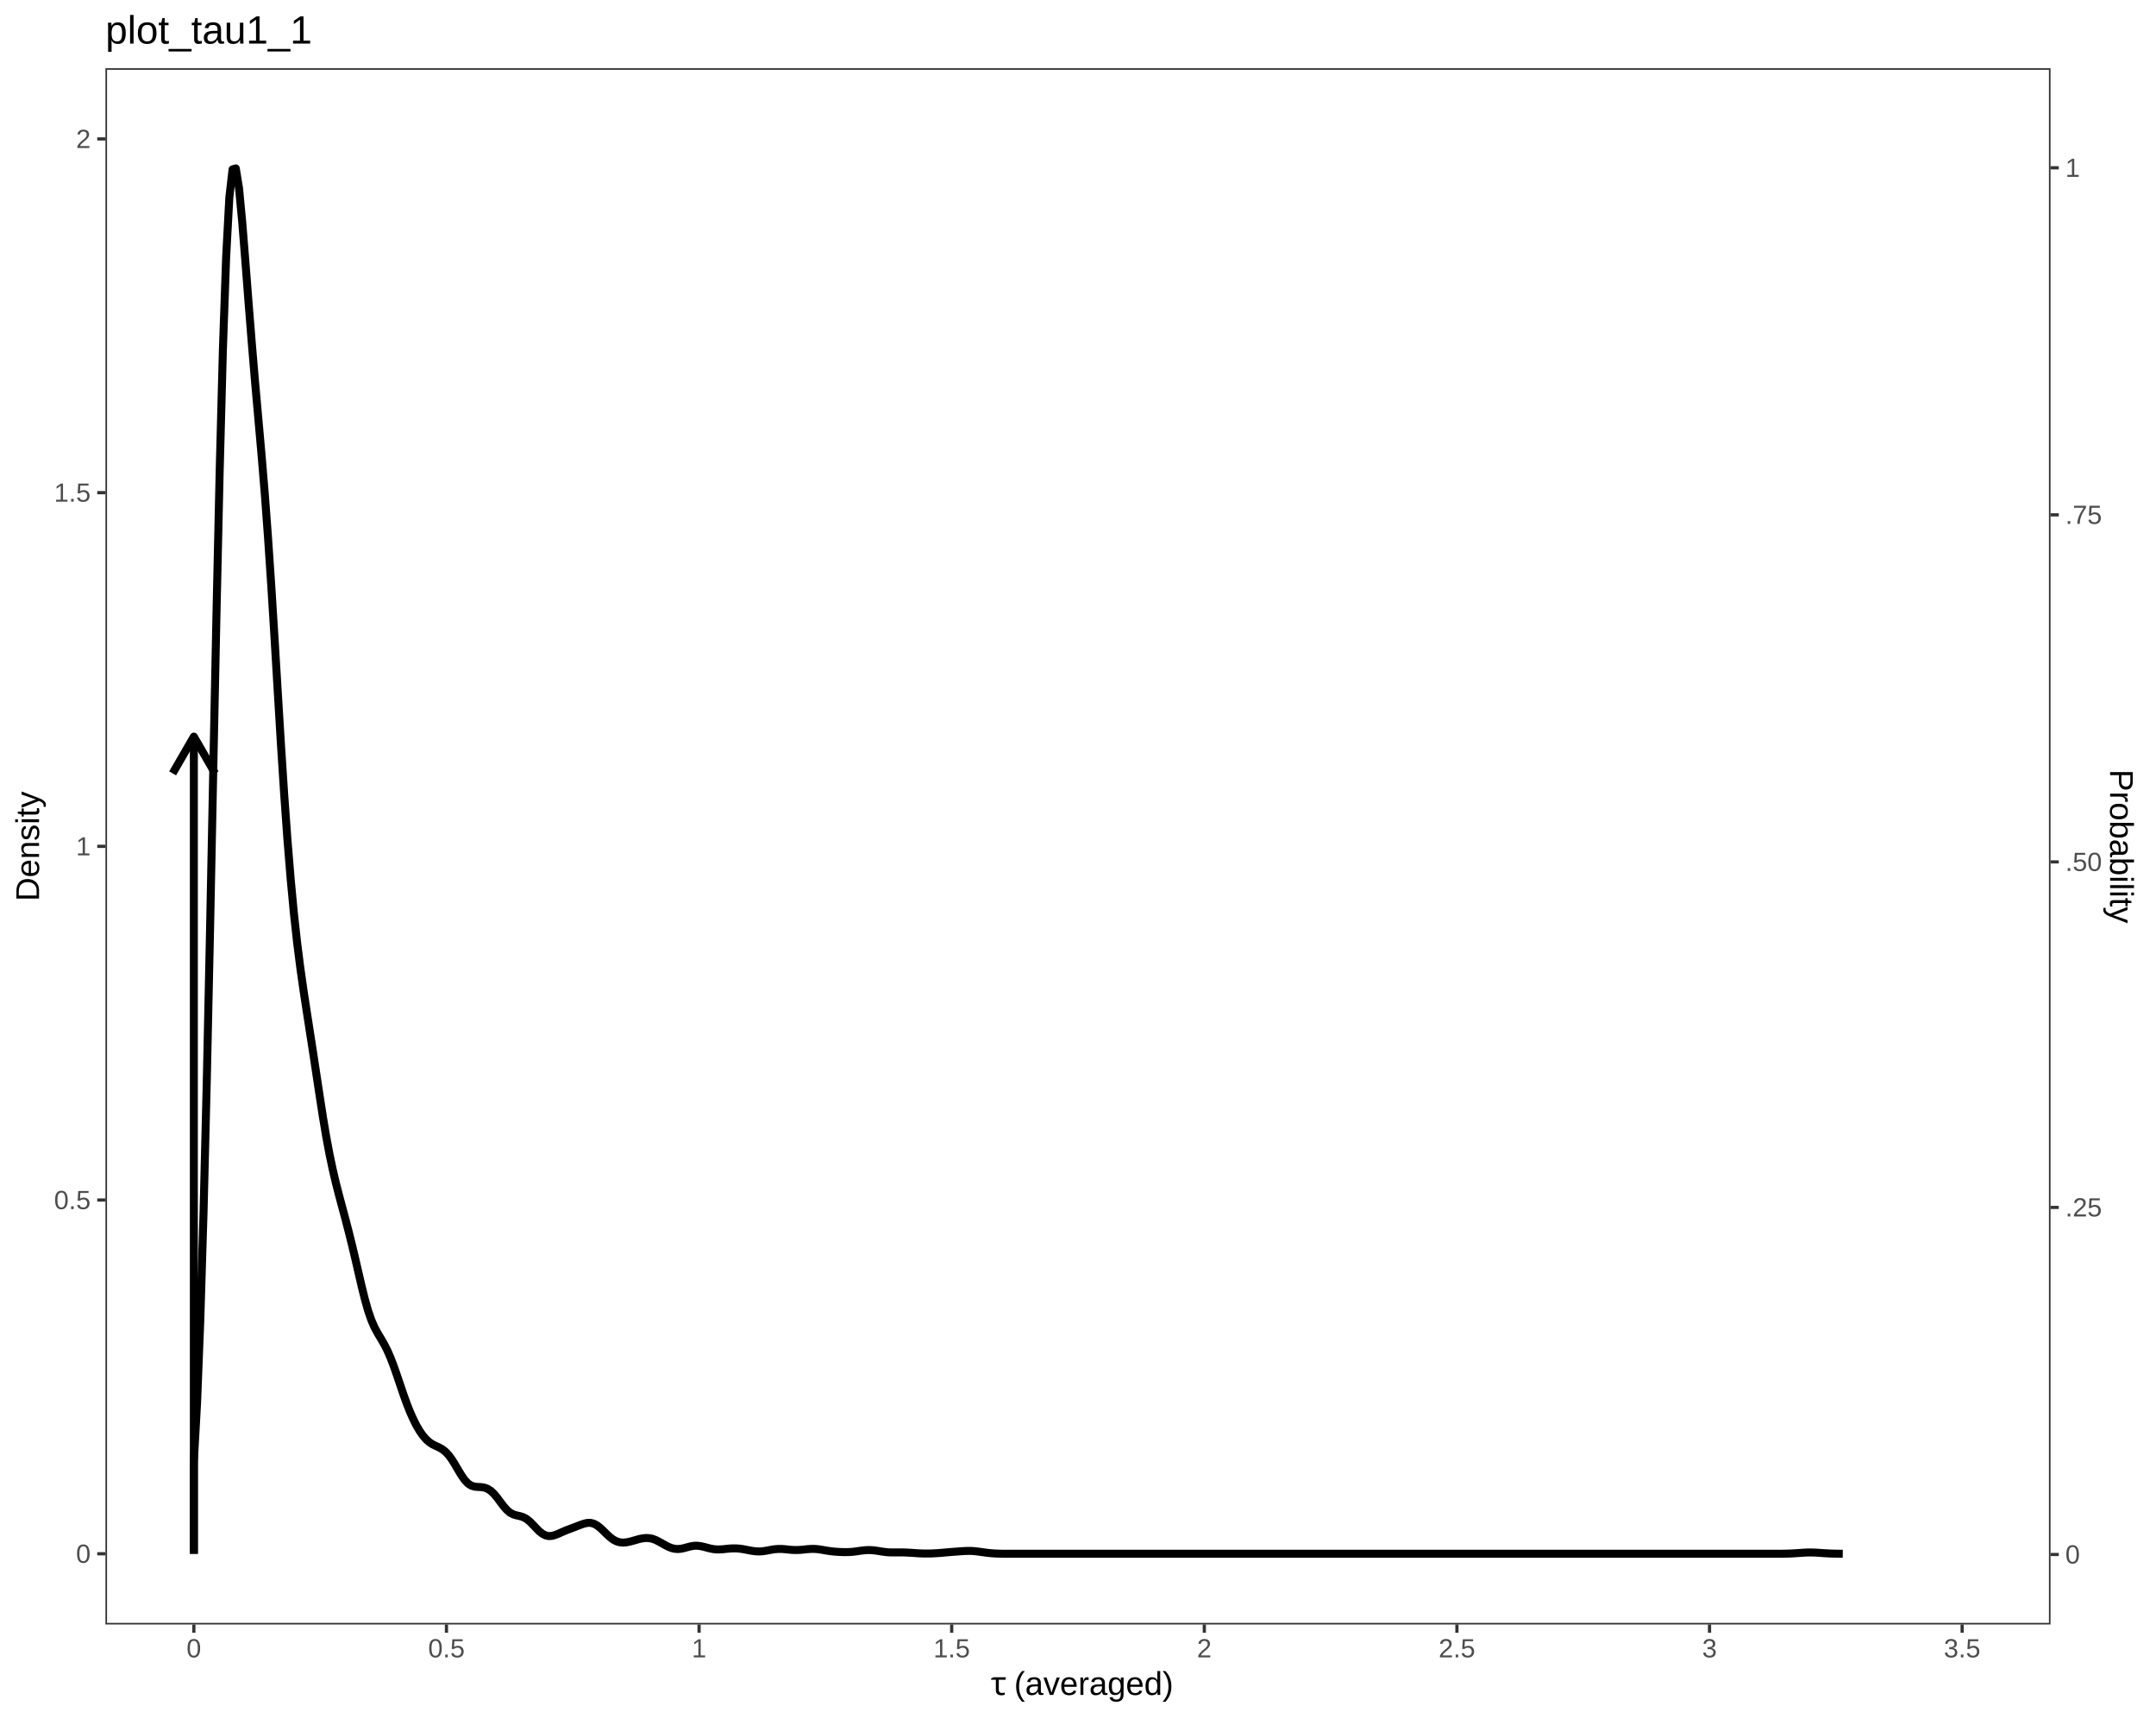
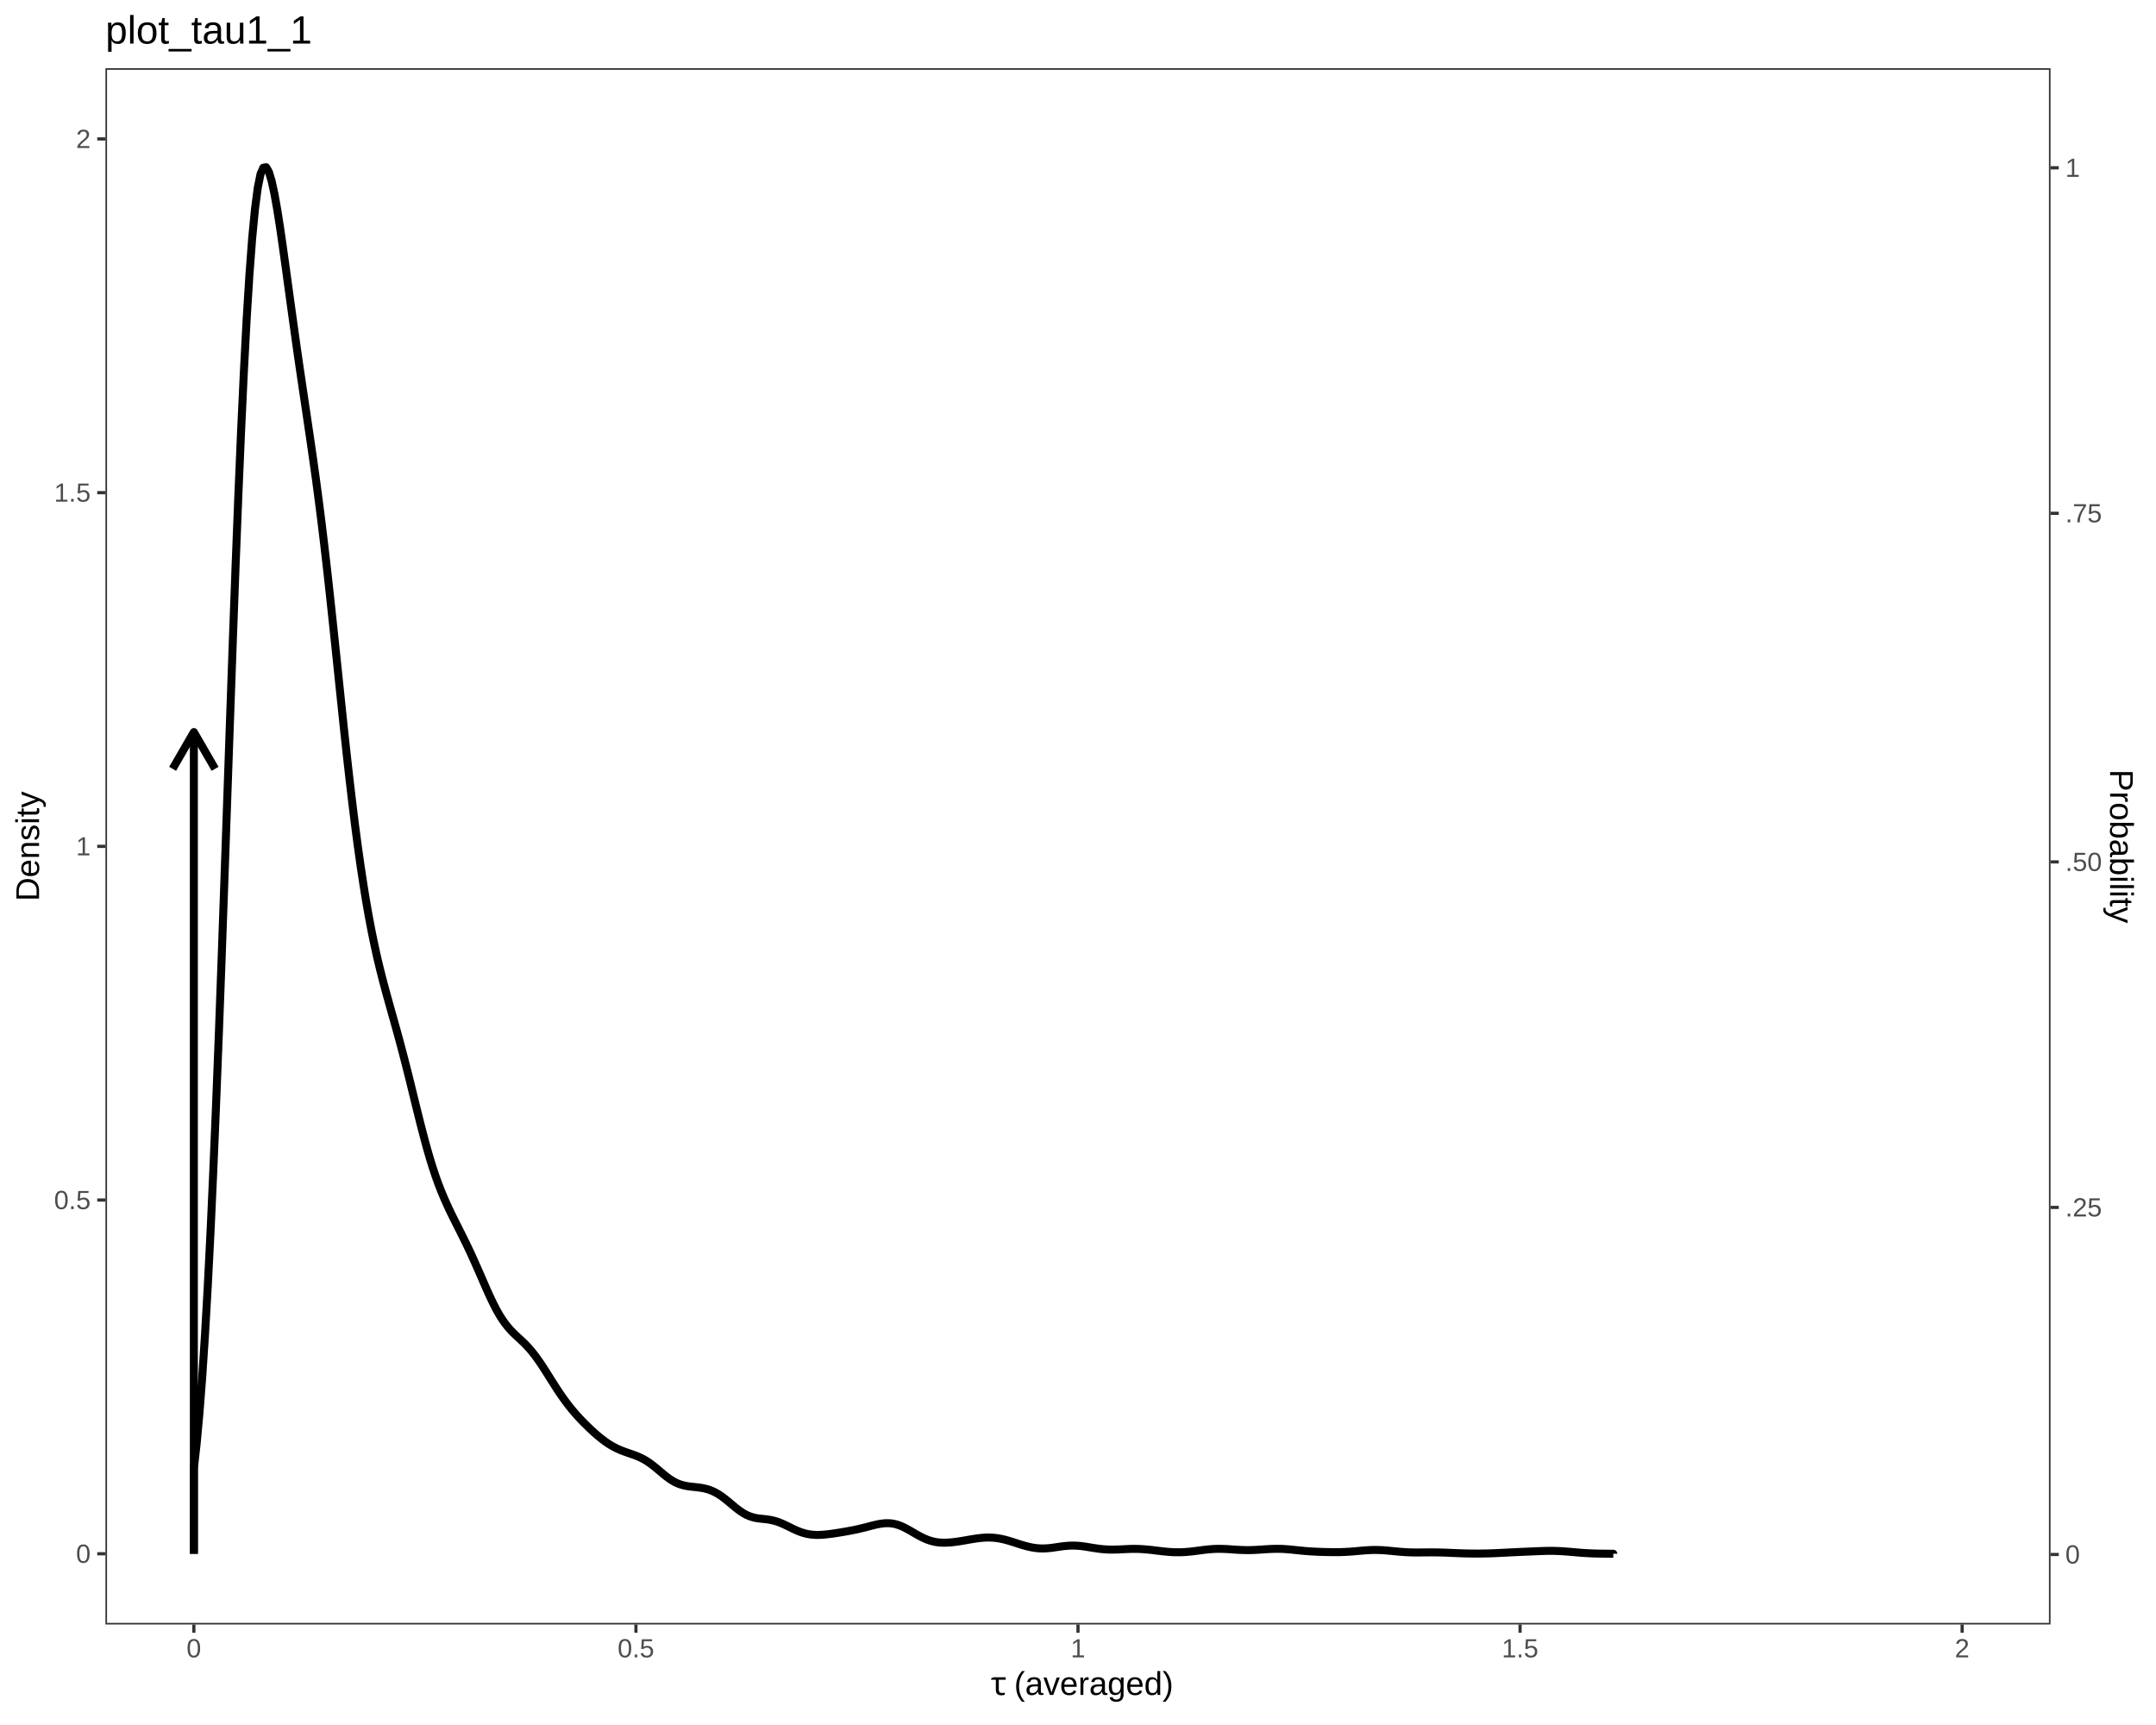
<svg xmlns="http://www.w3.org/2000/svg" viewBox="0 0 720.00 576.00">
  <defs>
    <style type="text/css">
    line, polyline, polygon, path, rect, circle {
      fill: none;
      stroke: #000000;
      stroke-linecap: round;
      stroke-linejoin: round;
      stroke-miterlimit: 10.00;
    }
  </style>
  </defs>
  <rect width="100%" height="100%" style="stroke: none; fill: #FFFFFF;" />
  <rect x="0.00" y="0.00" width="720.00" height="576.00" style="stroke-width: 1.07; stroke: #FFFFFF; fill: #FFFFFF;" />
  <defs>
    <clipPath id="cpMzUuMjF8Njg0Ljc5fDU0Mi40NHwyMi43Nw==">
      <rect x="35.21" y="22.77" width="649.57" height="519.67" />
    </clipPath>
  </defs>
  <rect x="35.21" y="22.77" width="649.57" height="519.67" style="stroke-width: 1.07; stroke: none; fill: #FFFFFF;" clip-path="url(#cpMzUuMjF8Njg0Ljc5fDU0Mi40NHwyMi43Nw==)" />
-   <polyline points="64.74,518.82 64.74,487.96 65.82,468.27 66.89,440.76 67.97,404.87 69.05,361.09 70.13,311.20 71.20,258.13 72.28,205.55 73.36,157.28 74.44,116.62 75.52,85.86 76.59,65.94 77.67,56.55 78.75,56.24 79.83,62.90 80.90,74.25 81.98,87.75 83.06,101.73 84.14,115.22 85.21,127.89 86.29,140.01 87.37,152.20 88.45,165.23 89.52,179.67 90.60,195.72 91.68,213.07 92.76,231.02 93.83,248.70 94.91,265.31 95.99,280.33 97.07,293.53 98.14,304.93 99.22,314.74 100.30,323.26 101.38,330.86 102.46,337.91 103.53,344.82 104.61,351.81 105.69,358.94 106.77,366.07 107.84,372.99 108.92,379.43 110.00,385.23 111.08,390.36 112.15,394.95 113.23,399.16 114.31,403.18 115.39,407.20 116.46,411.33 117.54,415.66 118.62,420.21 119.70,424.88 120.77,429.51 121.85,433.85 122.93,437.67 124.01,440.78 125.08,443.25 126.16,445.24 127.24,447.04 128.32,448.90 129.40,451.02 130.47,453.50 131.55,456.33 132.63,459.42 133.71,462.61 134.78,465.77 135.86,468.75 136.94,471.48 138.02,473.90 139.09,476.03 140.17,477.86 141.25,479.40 142.33,480.64 143.40,481.59 144.48,482.29 145.56,482.82 146.64,483.32 147.71,483.93 148.79,484.77 149.87,485.93 150.95,487.41 152.02,489.14 153.10,490.99 154.18,492.76 155.26,494.28 156.34,495.40 157.41,496.09 158.49,496.41 159.57,496.51 160.65,496.56 161.72,496.72 162.80,497.11 163.88,497.80 164.96,498.81 166.03,500.10 167.11,501.54 168.19,502.97 169.27,504.19 170.34,505.11 171.42,505.68 172.50,506.00 173.58,506.24 174.65,506.56 175.73,507.12 176.81,507.96 177.89,509.02 178.96,510.17 180.04,511.26 181.12,512.13 182.20,512.69 183.28,512.92 184.35,512.85 185.43,512.54 186.51,512.11 187.59,511.63 188.66,511.16 189.74,510.74 190.82,510.33 191.90,509.93 192.97,509.51 194.05,509.10 195.13,508.74 196.21,508.51 197.28,508.51 198.36,508.80 199.44,509.39 200.52,510.24 201.59,511.27 202.67,512.33 203.75,513.31 204.83,514.12 205.90,514.68 206.98,514.99 208.06,515.09 209.14,515.01 210.22,514.80 211.29,514.52 212.37,514.21 213.45,513.91 214.53,513.68 215.60,513.56 216.68,513.59 217.76,513.79 218.84,514.17 219.91,514.69 220.99,515.29 222.07,515.91 223.15,516.46 224.22,516.90 225.30,517.16 226.38,517.24 227.46,517.14 228.53,516.91 229.61,516.61 230.69,516.34 231.77,516.16 232.84,516.14 233.92,516.26 235.00,516.50 236.08,516.78 237.16,517.06 238.23,517.27 239.31,517.37 240.39,517.38 241.47,517.31 242.54,517.19 243.62,517.08 244.70,517.02 245.78,517.02 246.85,517.10 247.93,517.24 249.01,517.44 250.09,517.65 251.16,517.85 252.24,517.99 253.32,518.05 254.40,518.01 255.47,517.87 256.55,517.68 257.63,517.47 258.71,517.31 259.78,517.22 260.86,517.21 261.94,517.28 263.02,517.39 264.10,517.50 265.17,517.57 266.25,517.57 267.33,517.52 268.41,517.42 269.48,517.30 270.56,517.22 271.64,517.19 272.72,517.25 273.79,517.38 274.87,517.56 275.95,517.75 277.03,517.91 278.10,518.05 279.18,518.14 280.26,518.21 281.34,518.26 282.41,518.27 283.49,518.25 284.57,518.18 285.65,518.06 286.72,517.91 287.80,517.76 288.88,517.64 289.96,517.58 291.04,517.61 292.11,517.71 293.19,517.87 294.27,518.04 295.35,518.20 296.42,518.32 297.50,518.37 298.58,518.38 299.66,518.37 300.73,518.37 301.81,518.38 302.89,518.42 303.97,518.48 305.04,518.55 306.12,518.63 307.20,518.69 308.28,518.73 309.35,518.74 310.43,518.74 311.51,518.70 312.59,518.64 313.66,518.57 314.74,518.48 315.82,518.38 316.90,518.29 317.98,518.20 319.05,518.12 320.13,518.04 321.21,517.96 322.29,517.90 323.36,517.87 324.44,517.88 325.52,517.96 326.60,518.08 327.67,518.23 328.75,518.38 329.83,518.52 330.91,518.63 331.98,518.71 333.06,518.76 334.14,518.79 335.22,518.81 336.29,518.82 337.37,518.82 338.45,518.82 339.53,518.82 340.60,518.82 341.68,518.82 342.76,518.82 343.84,518.82 344.92,518.82 345.99,518.82 347.07,518.82 348.15,518.82 349.23,518.82 350.30,518.82 351.38,518.82 352.46,518.82 353.54,518.82 354.61,518.82 355.69,518.82 356.77,518.82 357.85,518.82 358.92,518.82 360.00,518.82 361.08,518.82 362.16,518.82 363.23,518.82 364.31,518.82 365.39,518.82 366.47,518.82 367.55,518.82 368.62,518.82 369.70,518.82 370.78,518.82 371.86,518.82 372.93,518.82 374.01,518.82 375.09,518.82 376.17,518.82 377.24,518.82 378.32,518.82 379.40,518.82 380.48,518.82 381.55,518.82 382.63,518.82 383.71,518.82 384.79,518.82 385.86,518.82 386.94,518.82 388.02,518.82 389.10,518.82 390.17,518.82 391.25,518.82 392.33,518.82 393.41,518.82 394.49,518.82 395.56,518.82 396.64,518.82 397.72,518.82 398.80,518.82 399.87,518.82 400.95,518.82 402.03,518.82 403.11,518.82 404.18,518.82 405.26,518.82 406.34,518.82 407.42,518.82 408.49,518.82 409.57,518.82 410.65,518.82 411.73,518.82 412.80,518.82 413.88,518.82 414.96,518.82 416.04,518.82 417.11,518.82 418.19,518.82 419.27,518.82 420.35,518.82 421.43,518.82 422.50,518.82 423.58,518.82 424.66,518.82 425.74,518.82 426.81,518.82 427.89,518.82 428.97,518.82 430.05,518.82 431.12,518.82 432.20,518.82 433.28,518.82 434.36,518.82 435.43,518.82 436.51,518.82 437.59,518.82 438.67,518.82 439.74,518.82 440.82,518.82 441.90,518.82 442.98,518.82 444.05,518.82 445.13,518.82 446.21,518.82 447.29,518.82 448.37,518.82 449.44,518.82 450.52,518.82 451.60,518.82 452.68,518.82 453.75,518.82 454.83,518.82 455.91,518.82 456.99,518.82 458.06,518.82 459.14,518.82 460.22,518.82 461.30,518.82 462.37,518.82 463.45,518.82 464.53,518.82 465.61,518.82 466.68,518.82 467.76,518.82 468.84,518.82 469.92,518.82 470.99,518.82 472.07,518.82 473.15,518.82 474.23,518.82 475.31,518.82 476.38,518.82 477.46,518.82 478.54,518.82 479.62,518.82 480.69,518.82 481.77,518.82 482.85,518.82 483.93,518.82 485.00,518.82 486.08,518.82 487.16,518.82 488.24,518.82 489.31,518.82 490.39,518.82 491.47,518.82 492.55,518.82 493.62,518.82 494.70,518.82 495.78,518.82 496.86,518.82 497.93,518.82 499.01,518.82 500.09,518.82 501.17,518.82 502.25,518.82 503.32,518.82 504.40,518.82 505.48,518.82 506.56,518.82 507.63,518.82 508.71,518.82 509.79,518.82 510.87,518.82 511.94,518.82 513.02,518.82 514.10,518.82 515.18,518.82 516.25,518.82 517.33,518.82 518.41,518.82 519.49,518.82 520.56,518.82 521.64,518.82 522.72,518.82 523.80,518.82 524.87,518.82 525.95,518.82 527.03,518.82 528.11,518.82 529.19,518.82 530.26,518.82 531.34,518.82 532.42,518.82 533.50,518.82 534.57,518.82 535.65,518.82 536.73,518.82 537.81,518.82 538.88,518.82 539.96,518.82 541.04,518.82 542.12,518.82 543.19,518.82 544.27,518.82 545.35,518.82 546.43,518.82 547.50,518.82 548.58,518.82 549.66,518.82 550.74,518.82 551.81,518.82 552.89,518.82 553.97,518.82 555.05,518.82 556.13,518.82 557.20,518.82 558.28,518.82 559.36,518.82 560.44,518.82 561.51,518.82 562.59,518.82 563.67,518.82 564.75,518.82 565.82,518.82 566.90,518.82 567.98,518.82 569.06,518.82 570.13,518.82 571.21,518.82 572.29,518.82 573.37,518.82 574.44,518.82 575.52,518.82 576.60,518.82 577.68,518.82 578.75,518.82 579.83,518.82 580.91,518.82 581.99,518.82 583.07,518.82 584.14,518.82 585.22,518.82 586.30,518.82 587.38,518.82 588.45,518.82 589.53,518.82 590.61,518.82 591.69,518.82 592.76,518.82 593.84,518.82 594.92,518.81 596.00,518.79 597.07,518.77 598.15,518.73 599.23,518.67 600.31,518.60 601.38,518.53 602.46,518.45 603.54,518.40 604.62,518.39 605.69,518.41 606.77,518.46 607.85,518.53 608.93,518.61 610.01,518.67 611.08,518.73 612.16,518.77 613.24,518.79 614.32,518.81 615.39,518.82 615.39,518.82 " style="stroke-width: 2.67; stroke-linecap: butt;" clip-path="url(#cpMzUuMjF8Njg0Ljc5fDU0Mi40NHwyMi43Nw==)" />
-   <line x1="64.74" y1="518.82" x2="64.74" y2="245.96" style="stroke-width: 2.67; stroke-linecap: butt;" clip-path="url(#cpMzUuMjF8Njg0Ljc5fDU0Mi40NHwyMi43Nw==)" />
-   <polyline points="71.83,258.24 64.74,245.96 57.65,258.24 " style="stroke-width: 2.67; stroke-linecap: butt;" clip-path="url(#cpMzUuMjF8Njg0Ljc5fDU0Mi40NHwyMi43Nw==)" />
+   <polyline points="64.74,518.82 64.74,490.35 65.67,482.05 66.59,472.03 67.52,459.99 68.45,445.83 69.38,429.57 70.31,411.25 71.23,390.92 72.16,368.76 73.09,344.98 74.02,319.90 74.94,293.88 75.87,267.34 76.80,240.74 77.73,214.65 78.65,189.55 79.58,165.86 80.51,143.96 81.44,124.17 82.36,106.72 83.29,91.80 84.22,79.48 85.15,69.80 86.08,62.68 87.00,58.15 87.93,55.99 88.86,55.82 89.79,57.39 90.71,60.44 91.64,64.70 92.57,69.90 93.50,75.80 94.42,82.19 95.35,88.86 96.28,95.67 97.21,102.47 98.14,109.18 99.06,115.76 99.99,122.21 100.92,128.53 101.85,134.78 102.77,141.02 103.70,147.32 104.63,153.77 105.56,160.43 106.48,167.40 107.41,174.74 108.34,182.46 109.27,190.53 110.19,198.92 111.12,207.58 112.05,216.42 112.98,225.36 113.91,234.28 114.83,243.08 115.76,251.68 116.69,259.96 117.62,267.86 118.54,275.35 119.47,282.40 120.40,289.00 121.33,295.15 122.25,300.85 123.18,306.13 124.11,311.01 125.04,315.52 125.96,319.70 126.89,323.57 127.82,327.23 128.75,330.72 129.68,334.09 130.60,337.40 131.53,340.69 132.46,344.02 133.39,347.40 134.31,350.87 135.24,354.43 136.17,358.09 137.10,361.83 138.02,365.60 138.95,369.39 139.88,373.13 140.81,376.79 141.74,380.34 142.66,383.72 143.59,386.92 144.52,389.91 145.45,392.70 146.37,395.27 147.30,397.66 148.23,399.89 149.16,401.99 150.08,403.98 151.01,405.90 151.94,407.77 152.87,409.61 153.79,411.45 154.72,413.31 155.65,415.21 156.58,417.15 157.51,419.14 158.43,421.19 159.36,423.28 160.29,425.40 161.22,427.53 162.14,429.65 163.07,431.74 164.00,433.75 164.93,435.67 165.85,437.44 166.78,439.07 167.71,440.55 168.64,441.87 169.57,443.05 170.49,444.11 171.42,445.07 172.35,445.96 173.28,446.82 174.20,447.67 175.13,448.56 176.06,449.52 176.99,450.55 177.91,451.66 178.84,452.86 179.77,454.15 180.70,455.50 181.62,456.91 182.55,458.36 183.48,459.84 184.41,461.32 185.34,462.78 186.26,464.20 187.19,465.59 188.12,466.92 189.05,468.19 189.97,469.40 190.90,470.56 191.83,471.66 192.76,472.71 193.68,473.72 194.61,474.69 195.54,475.62 196.47,476.53 197.39,477.41 198.32,478.26 199.25,479.08 200.18,479.86 201.11,480.60 202.03,481.29 202.96,481.94 203.89,482.53 204.82,483.06 205.74,483.54 206.67,483.97 207.60,484.36 208.53,484.71 209.45,485.04 210.38,485.36 211.31,485.69 212.24,486.02 213.17,486.40 214.09,486.82 215.02,487.30 215.95,487.85 216.88,488.47 217.80,489.15 218.73,489.88 219.66,490.65 220.59,491.43 221.51,492.21 222.44,492.96 223.37,493.66 224.30,494.28 225.22,494.82 226.15,495.27 227.08,495.63 228.01,495.91 228.94,496.13 229.86,496.29 230.79,496.41 231.72,496.51 232.65,496.61 233.57,496.72 234.50,496.86 235.43,497.06 236.36,497.30 237.28,497.62 238.21,498.01 239.14,498.48 240.07,499.03 241.00,499.65 241.92,500.34 242.85,501.08 243.78,501.85 244.71,502.63 245.63,503.40 246.56,504.12 247.49,504.78 248.42,505.37 249.34,505.87 250.27,506.27 251.20,506.58 252.13,506.82 253.05,506.98 253.98,507.10 254.91,507.20 255.84,507.30 256.77,507.43 257.69,507.60 258.62,507.82 259.55,508.10 260.48,508.44 261.40,508.83 262.33,509.26 263.26,509.71 264.19,510.17 265.11,510.62 266.04,511.04 266.97,511.42 267.90,511.75 268.82,512.02 269.75,512.23 270.68,512.38 271.61,512.48 272.54,512.53 273.46,512.53 274.39,512.49 275.32,512.42 276.25,512.32 277.17,512.21 278.10,512.09 279.03,511.95 279.96,511.81 280.88,511.66 281.81,511.50 282.74,511.34 283.67,511.17 284.60,510.99 285.52,510.81 286.45,510.61 287.38,510.39 288.31,510.17 289.23,509.94 290.16,509.69 291.09,509.45 292.02,509.22 292.94,509.01 293.87,508.83 294.80,508.70 295.73,508.62 296.65,508.61 297.58,508.67 298.51,508.82 299.44,509.04 300.37,509.35 301.29,509.73 302.22,510.17 303.15,510.67 304.08,511.19 305.00,511.73 305.93,512.27 306.86,512.79 307.79,513.27 308.71,513.72 309.64,514.10 310.57,514.43 311.50,514.69 312.43,514.89 313.35,515.02 314.28,515.10 315.21,515.13 316.14,515.11 317.06,515.06 317.99,514.98 318.92,514.87 319.85,514.74 320.77,514.60 321.70,514.45 322.63,514.29 323.56,514.12 324.48,513.97 325.41,513.82 326.34,513.68 327.27,513.57 328.20,513.48 329.12,513.42 330.05,513.40 330.98,513.42 331.91,513.48 332.83,513.58 333.76,513.73 334.69,513.91 335.62,514.13 336.54,514.38 337.47,514.66 338.40,514.95 339.33,515.25 340.25,515.55 341.18,515.84 342.11,516.11 343.04,516.36 343.97,516.58 344.89,516.76 345.82,516.90 346.75,517.00 347.68,517.04 348.60,517.05 349.53,517.00 350.46,516.93 351.39,516.82 352.31,516.69 353.24,516.55 354.17,516.42 355.10,516.29 356.03,516.20 356.95,516.13 357.88,516.09 358.81,516.10 359.74,516.14 360.66,516.21 361.59,516.32 362.52,516.45 363.45,516.60 364.37,516.75 365.30,516.90 366.23,517.04 367.16,517.17 368.08,517.27 369.01,517.35 369.94,517.41 370.87,517.43 371.80,517.43 372.72,517.41 373.65,517.38 374.58,517.34 375.51,517.29 376.43,517.25 377.36,517.21 378.29,517.19 379.22,517.19 380.14,517.21 381.07,517.25 382.00,517.31 382.93,517.39 383.86,517.48 384.78,517.58 385.71,517.70 386.64,517.81 387.57,517.92 388.49,518.03 389.42,518.12 390.35,518.20 391.28,518.26 392.20,518.31 393.13,518.32 394.06,518.32 394.99,518.29 395.91,518.24 396.84,518.16 397.77,518.07 398.70,517.96 399.63,517.84 400.55,517.72 401.48,517.60 402.41,517.48 403.34,517.38 404.26,517.30 405.19,517.23 406.12,517.19 407.05,517.18 407.97,517.19 408.90,517.22 409.83,517.26 410.76,517.32 411.68,517.39 412.61,517.45 413.54,517.51 414.47,517.55 415.40,517.58 416.32,517.60 417.25,517.60 418.18,517.58 419.11,517.54 420.03,517.49 420.96,517.43 421.89,517.37 422.82,517.31 423.74,517.25 424.67,517.21 425.60,517.18 426.53,517.17 427.46,517.18 428.38,517.21 429.31,517.27 430.24,517.34 431.17,517.42 432.09,517.52 433.02,517.62 433.95,517.71 434.88,517.80 435.80,517.89 436.73,517.96 437.66,518.03 438.59,518.08 439.51,518.13 440.44,518.17 441.37,518.20 442.30,518.23 443.23,518.25 444.15,518.27 445.08,518.28 446.01,518.28 446.94,518.28 447.86,518.26 448.79,518.23 449.72,518.18 450.65,518.13 451.57,518.06 452.50,517.98 453.43,517.90 454.36,517.82 455.29,517.74 456.21,517.67 457.14,517.61 458.07,517.57 459.00,517.55 459.92,517.56 460.85,517.59 461.78,517.63 462.71,517.70 463.63,517.78 464.56,517.87 465.49,517.96 466.42,518.05 467.34,518.14 468.27,518.21 469.20,518.28 470.13,518.32 471.06,518.36 471.98,518.38 472.91,518.39 473.84,518.39 474.77,518.38 475.69,518.37 476.62,518.37 477.55,518.36 478.48,518.36 479.40,518.37 480.33,518.38 481.26,518.40 482.19,518.43 483.11,518.46 484.04,518.50 484.97,518.54 485.90,518.58 486.83,518.62 487.75,518.65 488.68,518.69 489.61,518.71 490.54,518.73 491.46,518.74 492.39,518.75 493.32,518.75 494.25,518.75 495.17,518.74 496.10,518.72 497.03,518.70 497.96,518.67 498.89,518.64 499.81,518.60 500.74,518.55 501.67,518.51 502.60,518.46 503.52,518.41 504.45,518.36 505.38,518.32 506.31,518.27 507.23,518.23 508.16,518.19 509.09,518.15 510.02,518.11 510.94,518.07 511.87,518.03 512.80,517.99 513.73,517.95 514.66,517.92 515.58,517.89 516.51,517.86 517.44,517.85 518.37,517.85 519.29,517.87 520.22,517.90 521.15,517.94 522.08,518.00 523.00,518.07 523.93,518.14 524.86,518.22 525.79,518.30 526.72,518.38 527.64,518.46 528.57,518.53 529.50,518.59 530.43,518.64 531.35,518.68 532.28,518.72 533.21,518.75 534.14,518.77 535.06,518.78 535.99,518.80 536.92,518.80 537.85,518.81 538.77,518.81 538.77,518.82 " style="stroke-width: 2.67; stroke-linecap: butt;" clip-path="url(#cpMzUuMjF8Njg0Ljc5fDU0Mi40NHwyMi43Nw==)" />
+   <line x1="64.74" y1="518.82" x2="64.74" y2="244.45" style="stroke-width: 2.67; stroke-linecap: butt;" clip-path="url(#cpMzUuMjF8Njg0Ljc5fDU0Mi40NHwyMi43Nw==)" />
+   <polyline points="71.83,256.72 64.74,244.45 57.65,256.72 " style="stroke-width: 2.67; stroke-linecap: butt;" clip-path="url(#cpMzUuMjF8Njg0Ljc5fDU0Mi40NHwyMi43Nw==)" />
  <rect x="35.21" y="22.77" width="649.57" height="519.67" style="stroke-width: 1.07; stroke: #333333;" clip-path="url(#cpMzUuMjF8Njg0Ljc5fDU0Mi40NHwyMi43Nw==)" />
  <defs>
    <clipPath id="cpMC4wMHw3MjAuMDB8NTc2LjAwfDAuMDA=">
      <rect x="0.00" y="0.00" width="720.00" height="576.00" />
    </clipPath>
  </defs>
  <g clip-path="url(#cpMC4wMHw3MjAuMDB8NTc2LjAwfDAuMDA=)">
    <text x="25.39" y="521.85" style="font-size: 8.80px; fill: #4D4D4D; font-family: Liberation Sans;" textLength="4.89px" lengthAdjust="spacingAndGlyphs">0</text>
  </g>
  <g clip-path="url(#cpMC4wMHw3MjAuMDB8NTc2LjAwfDAuMDA=)">
    <text x="18.06" y="403.74" style="font-size: 8.80px; fill: #4D4D4D; font-family: Liberation Sans;" textLength="12.22px" lengthAdjust="spacingAndGlyphs">0.5</text>
  </g>
  <g clip-path="url(#cpMC4wMHw3MjAuMDB8NTc2LjAwfDAuMDA=)">
    <text x="25.39" y="285.63" style="font-size: 8.80px; fill: #4D4D4D; font-family: Liberation Sans;" textLength="4.89px" lengthAdjust="spacingAndGlyphs">1</text>
  </g>
  <g clip-path="url(#cpMC4wMHw3MjAuMDB8NTc2LjAwfDAuMDA=)">
    <text x="18.06" y="167.52" style="font-size: 8.80px; fill: #4D4D4D; font-family: Liberation Sans;" textLength="12.22px" lengthAdjust="spacingAndGlyphs">1.5</text>
  </g>
  <g clip-path="url(#cpMC4wMHw3MjAuMDB8NTc2LjAwfDAuMDA=)">
    <text x="25.39" y="49.42" style="font-size: 8.80px; fill: #4D4D4D; font-family: Liberation Sans;" textLength="4.89px" lengthAdjust="spacingAndGlyphs">2</text>
  </g>
  <polyline points="32.47,518.82 35.21,518.82 " style="stroke-width: 1.07; stroke: #333333; stroke-linecap: butt;" clip-path="url(#cpMC4wMHw3MjAuMDB8NTc2LjAwfDAuMDA=)" />
  <polyline points="32.47,400.71 35.21,400.71 " style="stroke-width: 1.07; stroke: #333333; stroke-linecap: butt;" clip-path="url(#cpMC4wMHw3MjAuMDB8NTc2LjAwfDAuMDA=)" />
  <polyline points="32.47,282.61 35.21,282.61 " style="stroke-width: 1.07; stroke: #333333; stroke-linecap: butt;" clip-path="url(#cpMC4wMHw3MjAuMDB8NTc2LjAwfDAuMDA=)" />
  <polyline points="32.47,164.50 35.21,164.50 " style="stroke-width: 1.07; stroke: #333333; stroke-linecap: butt;" clip-path="url(#cpMC4wMHw3MjAuMDB8NTc2LjAwfDAuMDA=)" />
  <polyline points="32.47,46.39 35.21,46.39 " style="stroke-width: 1.07; stroke: #333333; stroke-linecap: butt;" clip-path="url(#cpMC4wMHw3MjAuMDB8NTc2LjAwfDAuMDA=)" />
  <polyline points="684.79,519.06 687.53,519.06 " style="stroke-width: 1.07; stroke: #333333; stroke-linecap: butt;" clip-path="url(#cpMC4wMHw3MjAuMDB8NTc2LjAwfDAuMDA=)" />
  <polyline points="684.79,403.17 687.53,403.17 " style="stroke-width: 1.07; stroke: #333333; stroke-linecap: butt;" clip-path="url(#cpMC4wMHw3MjAuMDB8NTc2LjAwfDAuMDA=)" />
  <polyline points="684.79,287.80 687.53,287.80 " style="stroke-width: 1.07; stroke: #333333; stroke-linecap: butt;" clip-path="url(#cpMC4wMHw3MjAuMDB8NTc2LjAwfDAuMDA=)" />
-   <polyline points="684.79,171.92 687.53,171.92 " style="stroke-width: 1.07; stroke: #333333; stroke-linecap: butt;" clip-path="url(#cpMC4wMHw3MjAuMDB8NTc2LjAwfDAuMDA=)" />
+   <polyline points="684.79,171.40 687.53,171.40 " style="stroke-width: 1.07; stroke: #333333; stroke-linecap: butt;" clip-path="url(#cpMC4wMHw3MjAuMDB8NTc2LjAwfDAuMDA=)" />
  <polyline points="684.79,56.03 687.53,56.03 " style="stroke-width: 1.07; stroke: #333333; stroke-linecap: butt;" clip-path="url(#cpMC4wMHw3MjAuMDB8NTc2LjAwfDAuMDA=)" />
  <g clip-path="url(#cpMC4wMHw3MjAuMDB8NTc2LjAwfDAuMDA=)">
    <text x="689.72" y="522.08" style="font-size: 8.80px; fill: #4D4D4D; font-family: Liberation Sans;" textLength="4.89px" lengthAdjust="spacingAndGlyphs">0</text>
  </g>
  <g clip-path="url(#cpMC4wMHw3MjAuMDB8NTc2LjAwfDAuMDA=)">
    <text x="689.72" y="406.19" style="font-size: 8.80px; fill: #4D4D4D; font-family: Liberation Sans;" textLength="12.22px" lengthAdjust="spacingAndGlyphs">.25</text>
  </g>
  <g clip-path="url(#cpMC4wMHw3MjAuMDB8NTc2LjAwfDAuMDA=)">
    <text x="689.72" y="290.83" style="font-size: 8.80px; fill: #4D4D4D; font-family: Liberation Sans;" textLength="12.22px" lengthAdjust="spacingAndGlyphs">.50</text>
  </g>
  <g clip-path="url(#cpMC4wMHw3MjAuMDB8NTc2LjAwfDAuMDA=)">
-     <text x="689.72" y="174.94" style="font-size: 8.80px; fill: #4D4D4D; font-family: Liberation Sans;" textLength="12.22px" lengthAdjust="spacingAndGlyphs">.75</text>
+     <text x="689.72" y="174.42" style="font-size: 8.80px; fill: #4D4D4D; font-family: Liberation Sans;" textLength="12.22px" lengthAdjust="spacingAndGlyphs">.75</text>
  </g>
  <g clip-path="url(#cpMC4wMHw3MjAuMDB8NTc2LjAwfDAuMDA=)">
    <text x="689.72" y="59.05" style="font-size: 8.80px; fill: #4D4D4D; font-family: Liberation Sans;" textLength="4.89px" lengthAdjust="spacingAndGlyphs">1</text>
  </g>
  <polyline points="64.74,545.18 64.74,542.44 " style="stroke-width: 1.07; stroke: #333333; stroke-linecap: butt;" clip-path="url(#cpMC4wMHw3MjAuMDB8NTc2LjAwfDAuMDA=)" />
-   <polyline points="149.10,545.18 149.10,542.44 " style="stroke-width: 1.07; stroke: #333333; stroke-linecap: butt;" clip-path="url(#cpMC4wMHw3MjAuMDB8NTc2LjAwfDAuMDA=)" />
-   <polyline points="233.46,545.18 233.46,542.44 " style="stroke-width: 1.07; stroke: #333333; stroke-linecap: butt;" clip-path="url(#cpMC4wMHw3MjAuMDB8NTc2LjAwfDAuMDA=)" />
-   <polyline points="317.82,545.18 317.82,542.44 " style="stroke-width: 1.07; stroke: #333333; stroke-linecap: butt;" clip-path="url(#cpMC4wMHw3MjAuMDB8NTc2LjAwfDAuMDA=)" />
-   <polyline points="402.18,545.18 402.18,542.44 " style="stroke-width: 1.07; stroke: #333333; stroke-linecap: butt;" clip-path="url(#cpMC4wMHw3MjAuMDB8NTc2LjAwfDAuMDA=)" />
-   <polyline points="486.54,545.18 486.54,542.44 " style="stroke-width: 1.07; stroke: #333333; stroke-linecap: butt;" clip-path="url(#cpMC4wMHw3MjAuMDB8NTc2LjAwfDAuMDA=)" />
-   <polyline points="570.90,545.18 570.90,542.44 " style="stroke-width: 1.07; stroke: #333333; stroke-linecap: butt;" clip-path="url(#cpMC4wMHw3MjAuMDB8NTc2LjAwfDAuMDA=)" />
+   <polyline points="212.37,545.18 212.37,542.44 " style="stroke-width: 1.07; stroke: #333333; stroke-linecap: butt;" clip-path="url(#cpMC4wMHw3MjAuMDB8NTc2LjAwfDAuMDA=)" />
+   <polyline points="360.00,545.18 360.00,542.44 " style="stroke-width: 1.07; stroke: #333333; stroke-linecap: butt;" clip-path="url(#cpMC4wMHw3MjAuMDB8NTc2LjAwfDAuMDA=)" />
+   <polyline points="507.63,545.18 507.63,542.44 " style="stroke-width: 1.07; stroke: #333333; stroke-linecap: butt;" clip-path="url(#cpMC4wMHw3MjAuMDB8NTc2LjAwfDAuMDA=)" />
  <polyline points="655.26,545.18 655.26,542.44 " style="stroke-width: 1.07; stroke: #333333; stroke-linecap: butt;" clip-path="url(#cpMC4wMHw3MjAuMDB8NTc2LjAwfDAuMDA=)" />
  <g clip-path="url(#cpMC4wMHw3MjAuMDB8NTc2LjAwfDAuMDA=)">
    <text x="62.29" y="553.42" style="font-size: 8.80px; fill: #4D4D4D; font-family: Liberation Sans;" textLength="4.89px" lengthAdjust="spacingAndGlyphs">0</text>
  </g>
  <g clip-path="url(#cpMC4wMHw3MjAuMDB8NTc2LjAwfDAuMDA=)">
-     <text x="142.99" y="553.42" style="font-size: 8.80px; fill: #4D4D4D; font-family: Liberation Sans;" textLength="12.22px" lengthAdjust="spacingAndGlyphs">0.5</text>
+     <text x="206.26" y="553.42" style="font-size: 8.80px; fill: #4D4D4D; font-family: Liberation Sans;" textLength="12.22px" lengthAdjust="spacingAndGlyphs">0.5</text>
  </g>
  <g clip-path="url(#cpMC4wMHw3MjAuMDB8NTc2LjAwfDAuMDA=)">
-     <text x="231.01" y="553.42" style="font-size: 8.80px; fill: #4D4D4D; font-family: Liberation Sans;" textLength="4.89px" lengthAdjust="spacingAndGlyphs">1</text>
+     <text x="357.55" y="553.42" style="font-size: 8.80px; fill: #4D4D4D; font-family: Liberation Sans;" textLength="4.89px" lengthAdjust="spacingAndGlyphs">1</text>
  </g>
  <g clip-path="url(#cpMC4wMHw3MjAuMDB8NTc2LjAwfDAuMDA=)">
-     <text x="311.71" y="553.42" style="font-size: 8.80px; fill: #4D4D4D; font-family: Liberation Sans;" textLength="12.22px" lengthAdjust="spacingAndGlyphs">1.5</text>
+     <text x="501.52" y="553.42" style="font-size: 8.80px; fill: #4D4D4D; font-family: Liberation Sans;" textLength="12.22px" lengthAdjust="spacingAndGlyphs">1.5</text>
  </g>
  <g clip-path="url(#cpMC4wMHw3MjAuMDB8NTc2LjAwfDAuMDA=)">
-     <text x="399.73" y="553.42" style="font-size: 8.80px; fill: #4D4D4D; font-family: Liberation Sans;" textLength="4.89px" lengthAdjust="spacingAndGlyphs">2</text>
-   </g>
-   <g clip-path="url(#cpMC4wMHw3MjAuMDB8NTc2LjAwfDAuMDA=)">
-     <text x="480.43" y="553.42" style="font-size: 8.80px; fill: #4D4D4D; font-family: Liberation Sans;" textLength="12.22px" lengthAdjust="spacingAndGlyphs">2.5</text>
-   </g>
-   <g clip-path="url(#cpMC4wMHw3MjAuMDB8NTc2LjAwfDAuMDA=)">
-     <text x="568.46" y="553.42" style="font-size: 8.80px; fill: #4D4D4D; font-family: Liberation Sans;" textLength="4.89px" lengthAdjust="spacingAndGlyphs">3</text>
-   </g>
-   <g clip-path="url(#cpMC4wMHw3MjAuMDB8NTc2LjAwfDAuMDA=)">
-     <text x="649.15" y="553.42" style="font-size: 8.80px; fill: #4D4D4D; font-family: Liberation Sans;" textLength="12.22px" lengthAdjust="spacingAndGlyphs">3.5</text>
+     <text x="652.82" y="553.42" style="font-size: 8.80px; fill: #4D4D4D; font-family: Liberation Sans;" textLength="4.89px" lengthAdjust="spacingAndGlyphs">2</text>
  </g>
  <g clip-path="url(#cpMC4wMHw3MjAuMDB8NTc2LjAwfDAuMDA=)">
    <text x="328.12" y="565.96" style="font-size: 11.00px; font-family: Symbola;" textLength="2.75px" lengthAdjust="spacingAndGlyphs"> </text>
  </g>
  <g clip-path="url(#cpMC4wMHw3MjAuMDB8NTc2LjAwfDAuMDA=)">
    <text x="330.88" y="565.96" style="font-size: 11.00px; font-family: Symbola;" textLength="5.03px" lengthAdjust="spacingAndGlyphs">τ</text>
  </g>
  <g clip-path="url(#cpMC4wMHw3MjAuMDB8NTc2LjAwfDAuMDA=)">
    <text x="335.91" y="565.96" style="font-size: 11.00px; font-family: Symbola;" textLength="2.75px" lengthAdjust="spacingAndGlyphs"> </text>
  </g>
  <g clip-path="url(#cpMC4wMHw3MjAuMDB8NTc2LjAwfDAuMDA=)">
    <text x="338.66" y="565.96" style="font-size: 11.00px; font-family: Liberation Sans;" textLength="53.22px" lengthAdjust="spacingAndGlyphs">(averaged)</text>
  </g>
  <g clip-path="url(#cpMC4wMHw3MjAuMDB8NTc2LjAwfDAuMDA=)">
    <text transform="translate(13.04,300.95) rotate(-90)" style="font-size: 11.00px; font-family: Liberation Sans;" textLength="36.69px" lengthAdjust="spacingAndGlyphs">Density</text>
  </g>
  <g clip-path="url(#cpMC4wMHw3MjAuMDB8NTc2LjAwfDAuMDA=)">
    <text transform="translate(704.68,256.92) rotate(90)" style="font-size: 11.00px; font-family: Liberation Sans;" textLength="51.38px" lengthAdjust="spacingAndGlyphs">Probability</text>
  </g>
  <g clip-path="url(#cpMC4wMHw3MjAuMDB8NTc2LjAwfDAuMDA=)">
    <text x="35.21" y="14.56" style="font-size: 13.20px; font-family: Liberation Sans;" textLength="68.88px" lengthAdjust="spacingAndGlyphs">plot_tau1_1</text>
  </g>
</svg>
